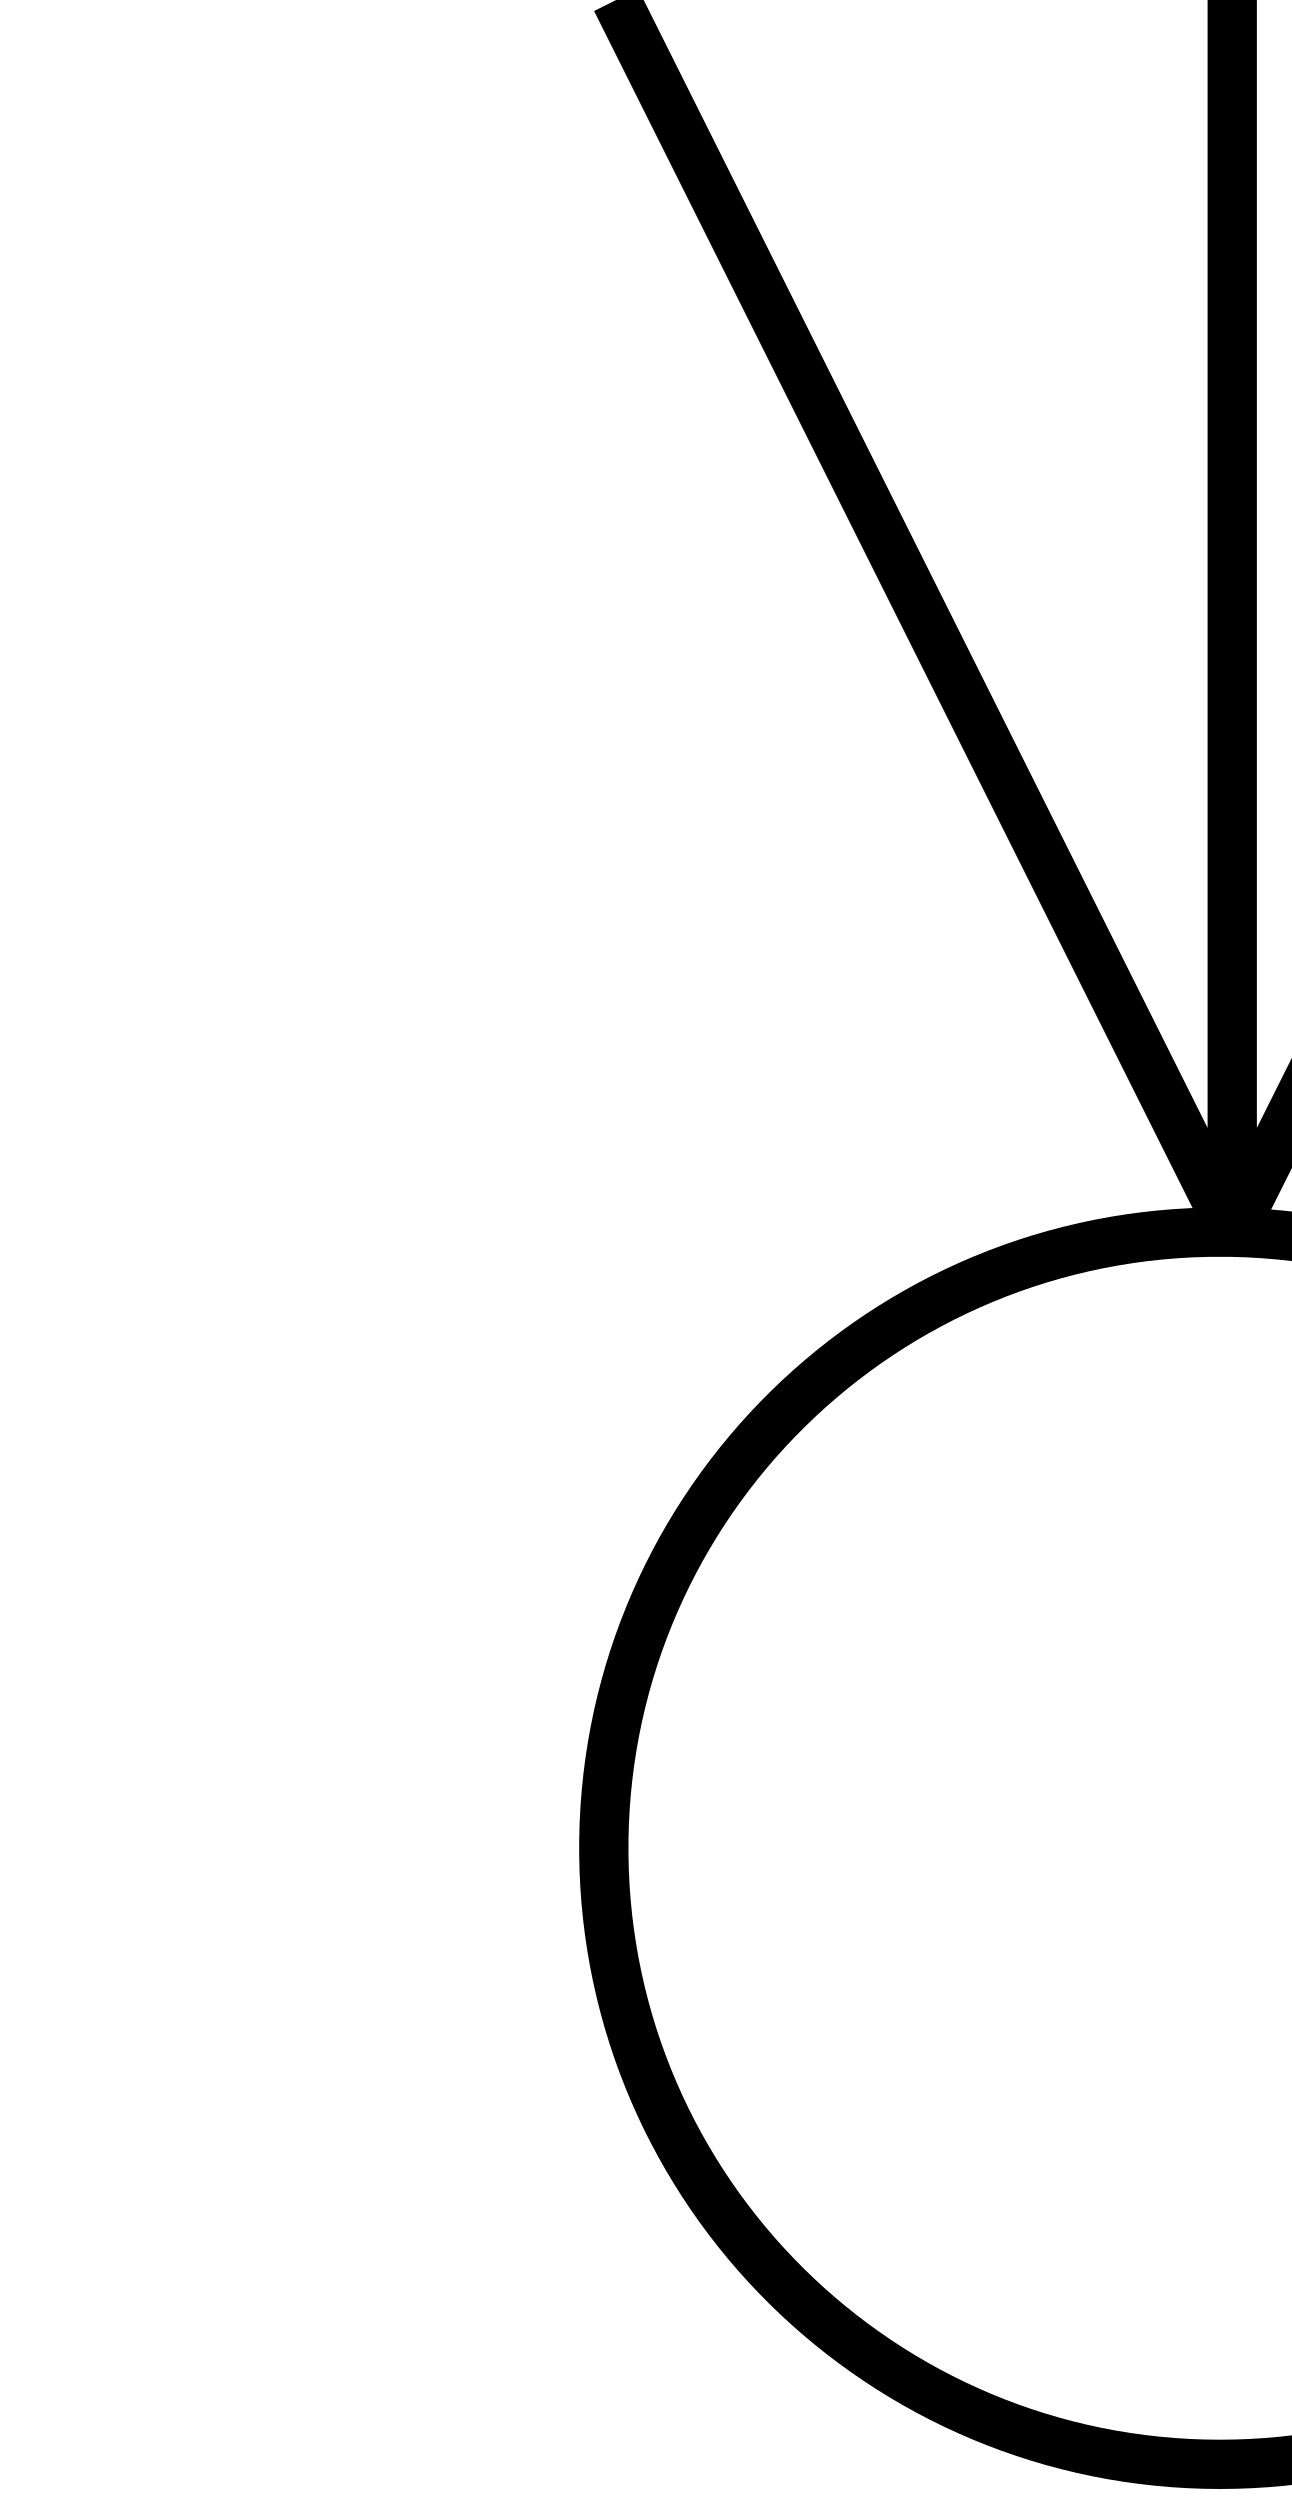
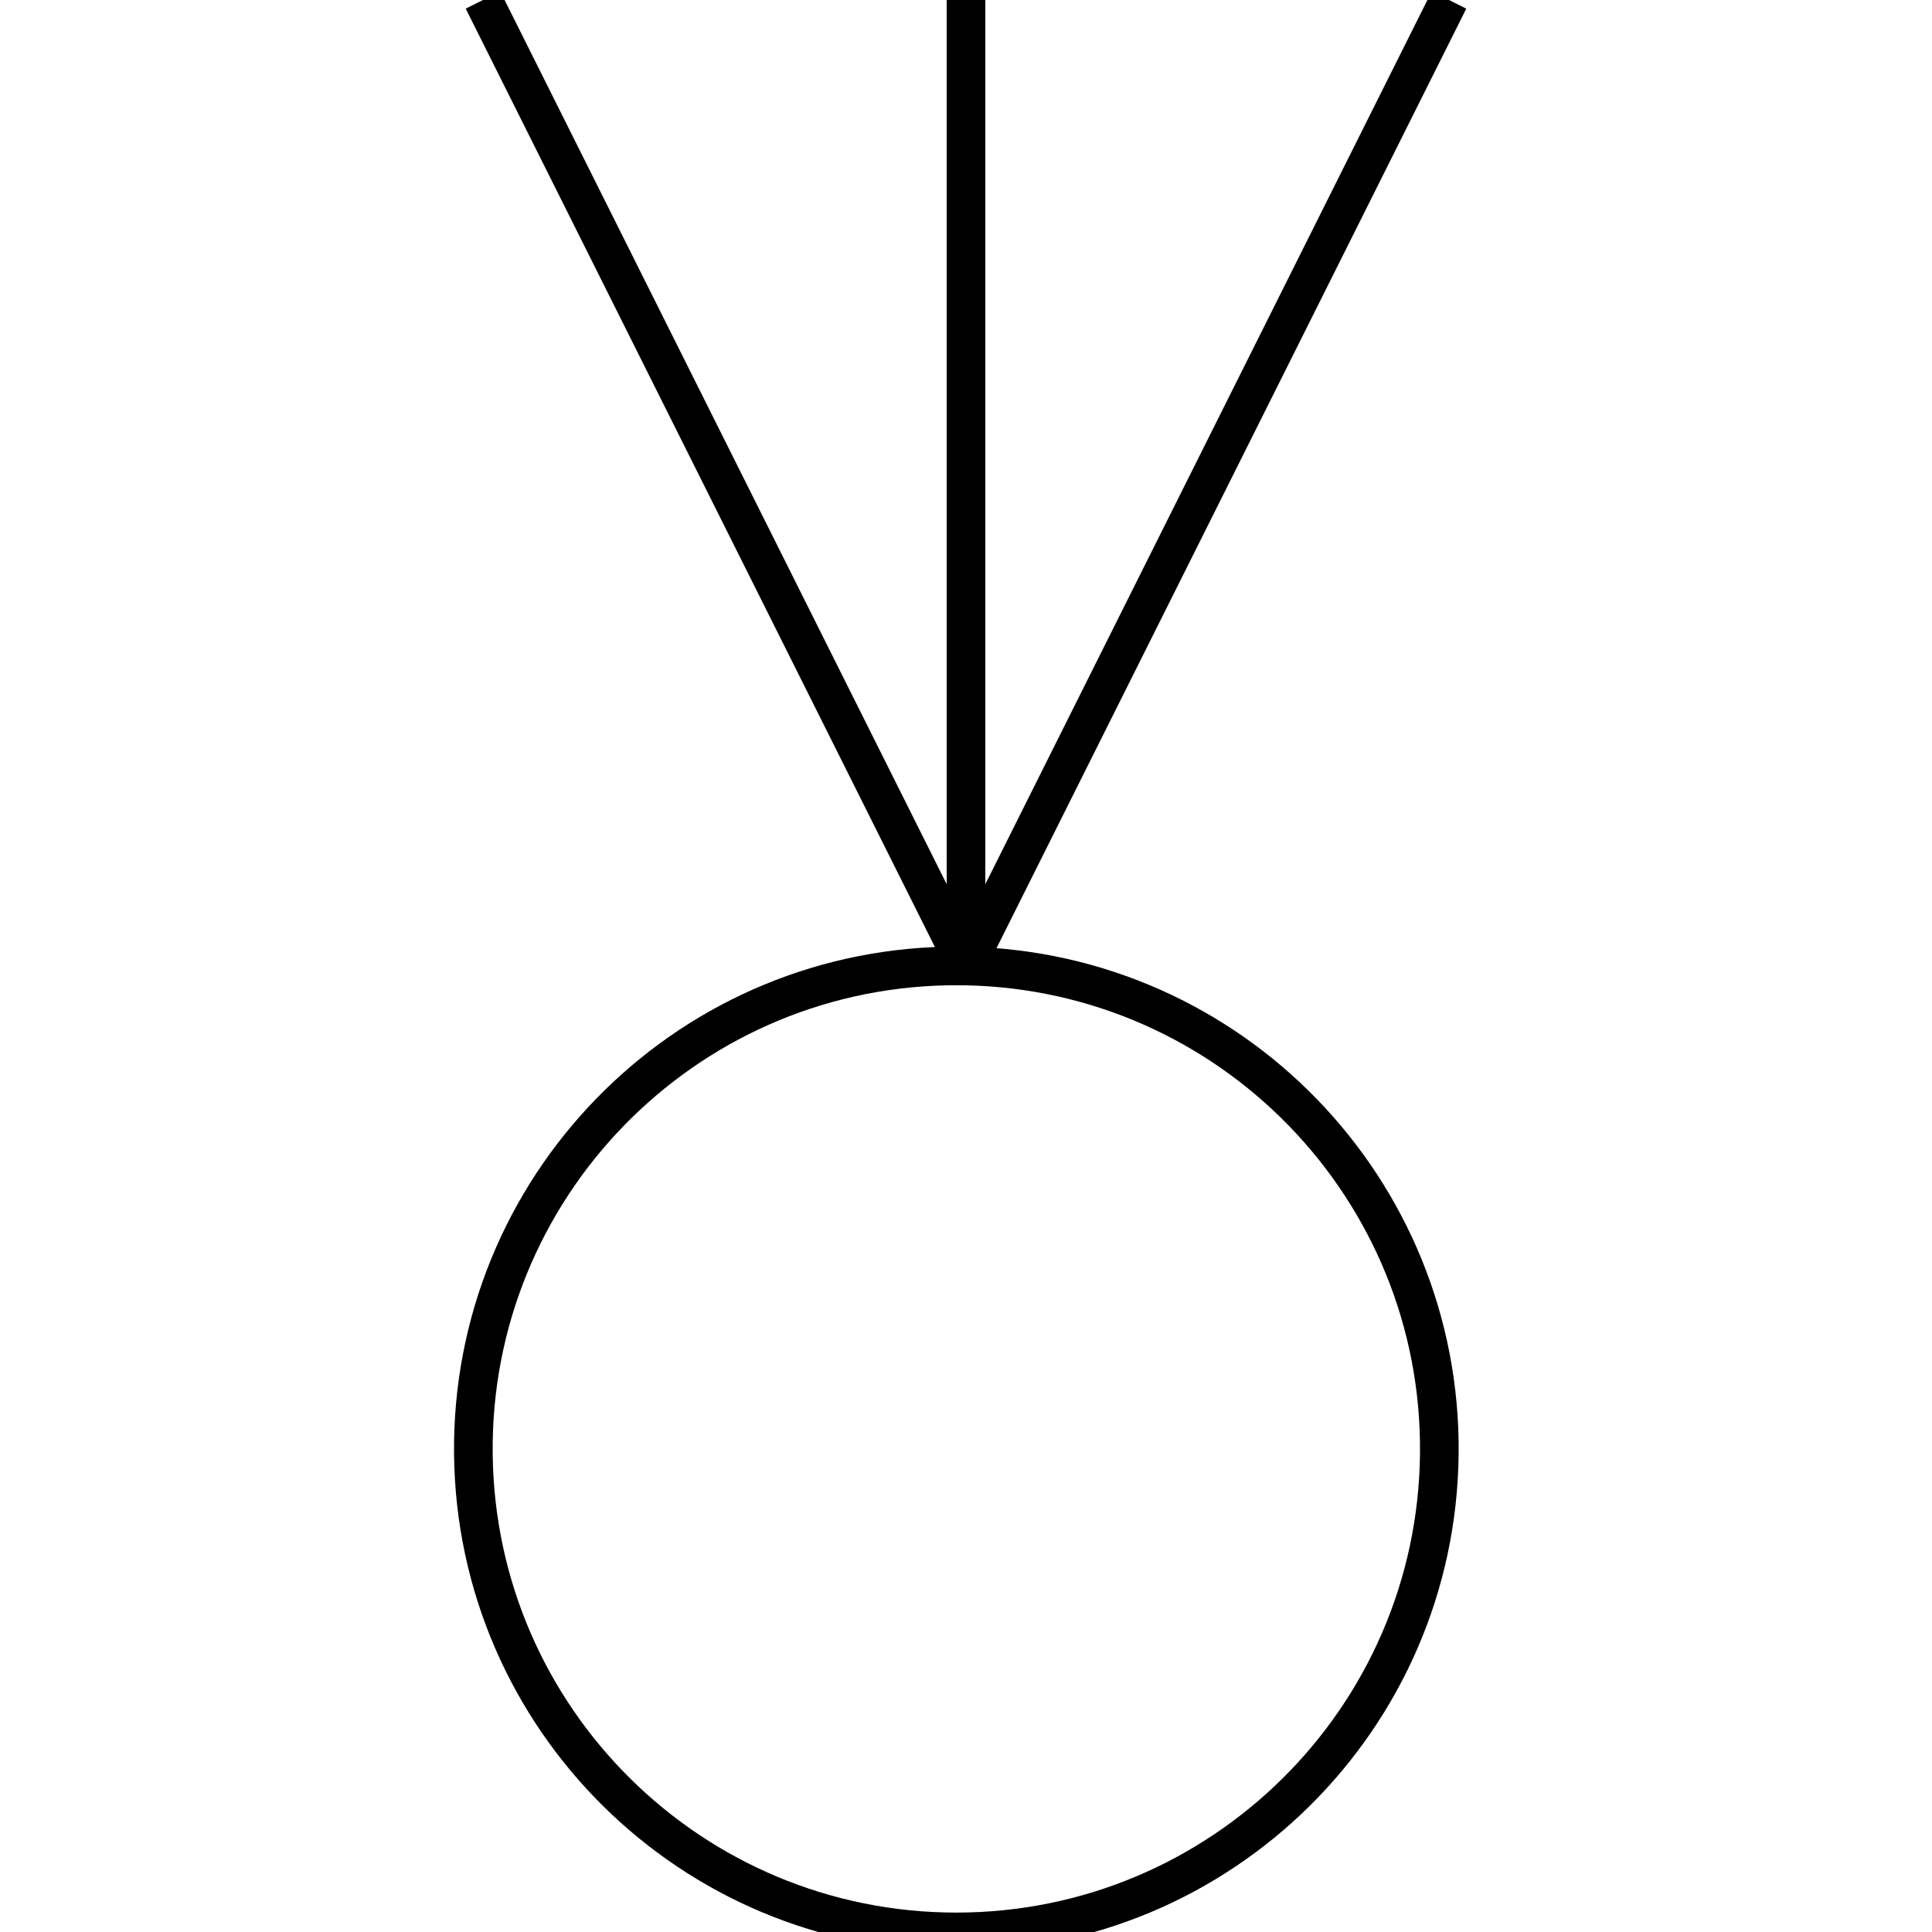
- <svg xmlns="http://www.w3.org/2000/svg" version="1.1" fill="transparent" stroke="black" stroke-width="2">
+ <svg xmlns="http://www.w3.org/2000/svg" version="1.1" fill="transparent" stroke="black" stroke-width="2" width="24" height="24" viewBox="0 0 100 100">
  <path d="M50 50 L50 0 M50 50 L25 0 M50 50 L75 0 M50 50 a25 25 0 1 1 -1 0 Z" />
</svg>
